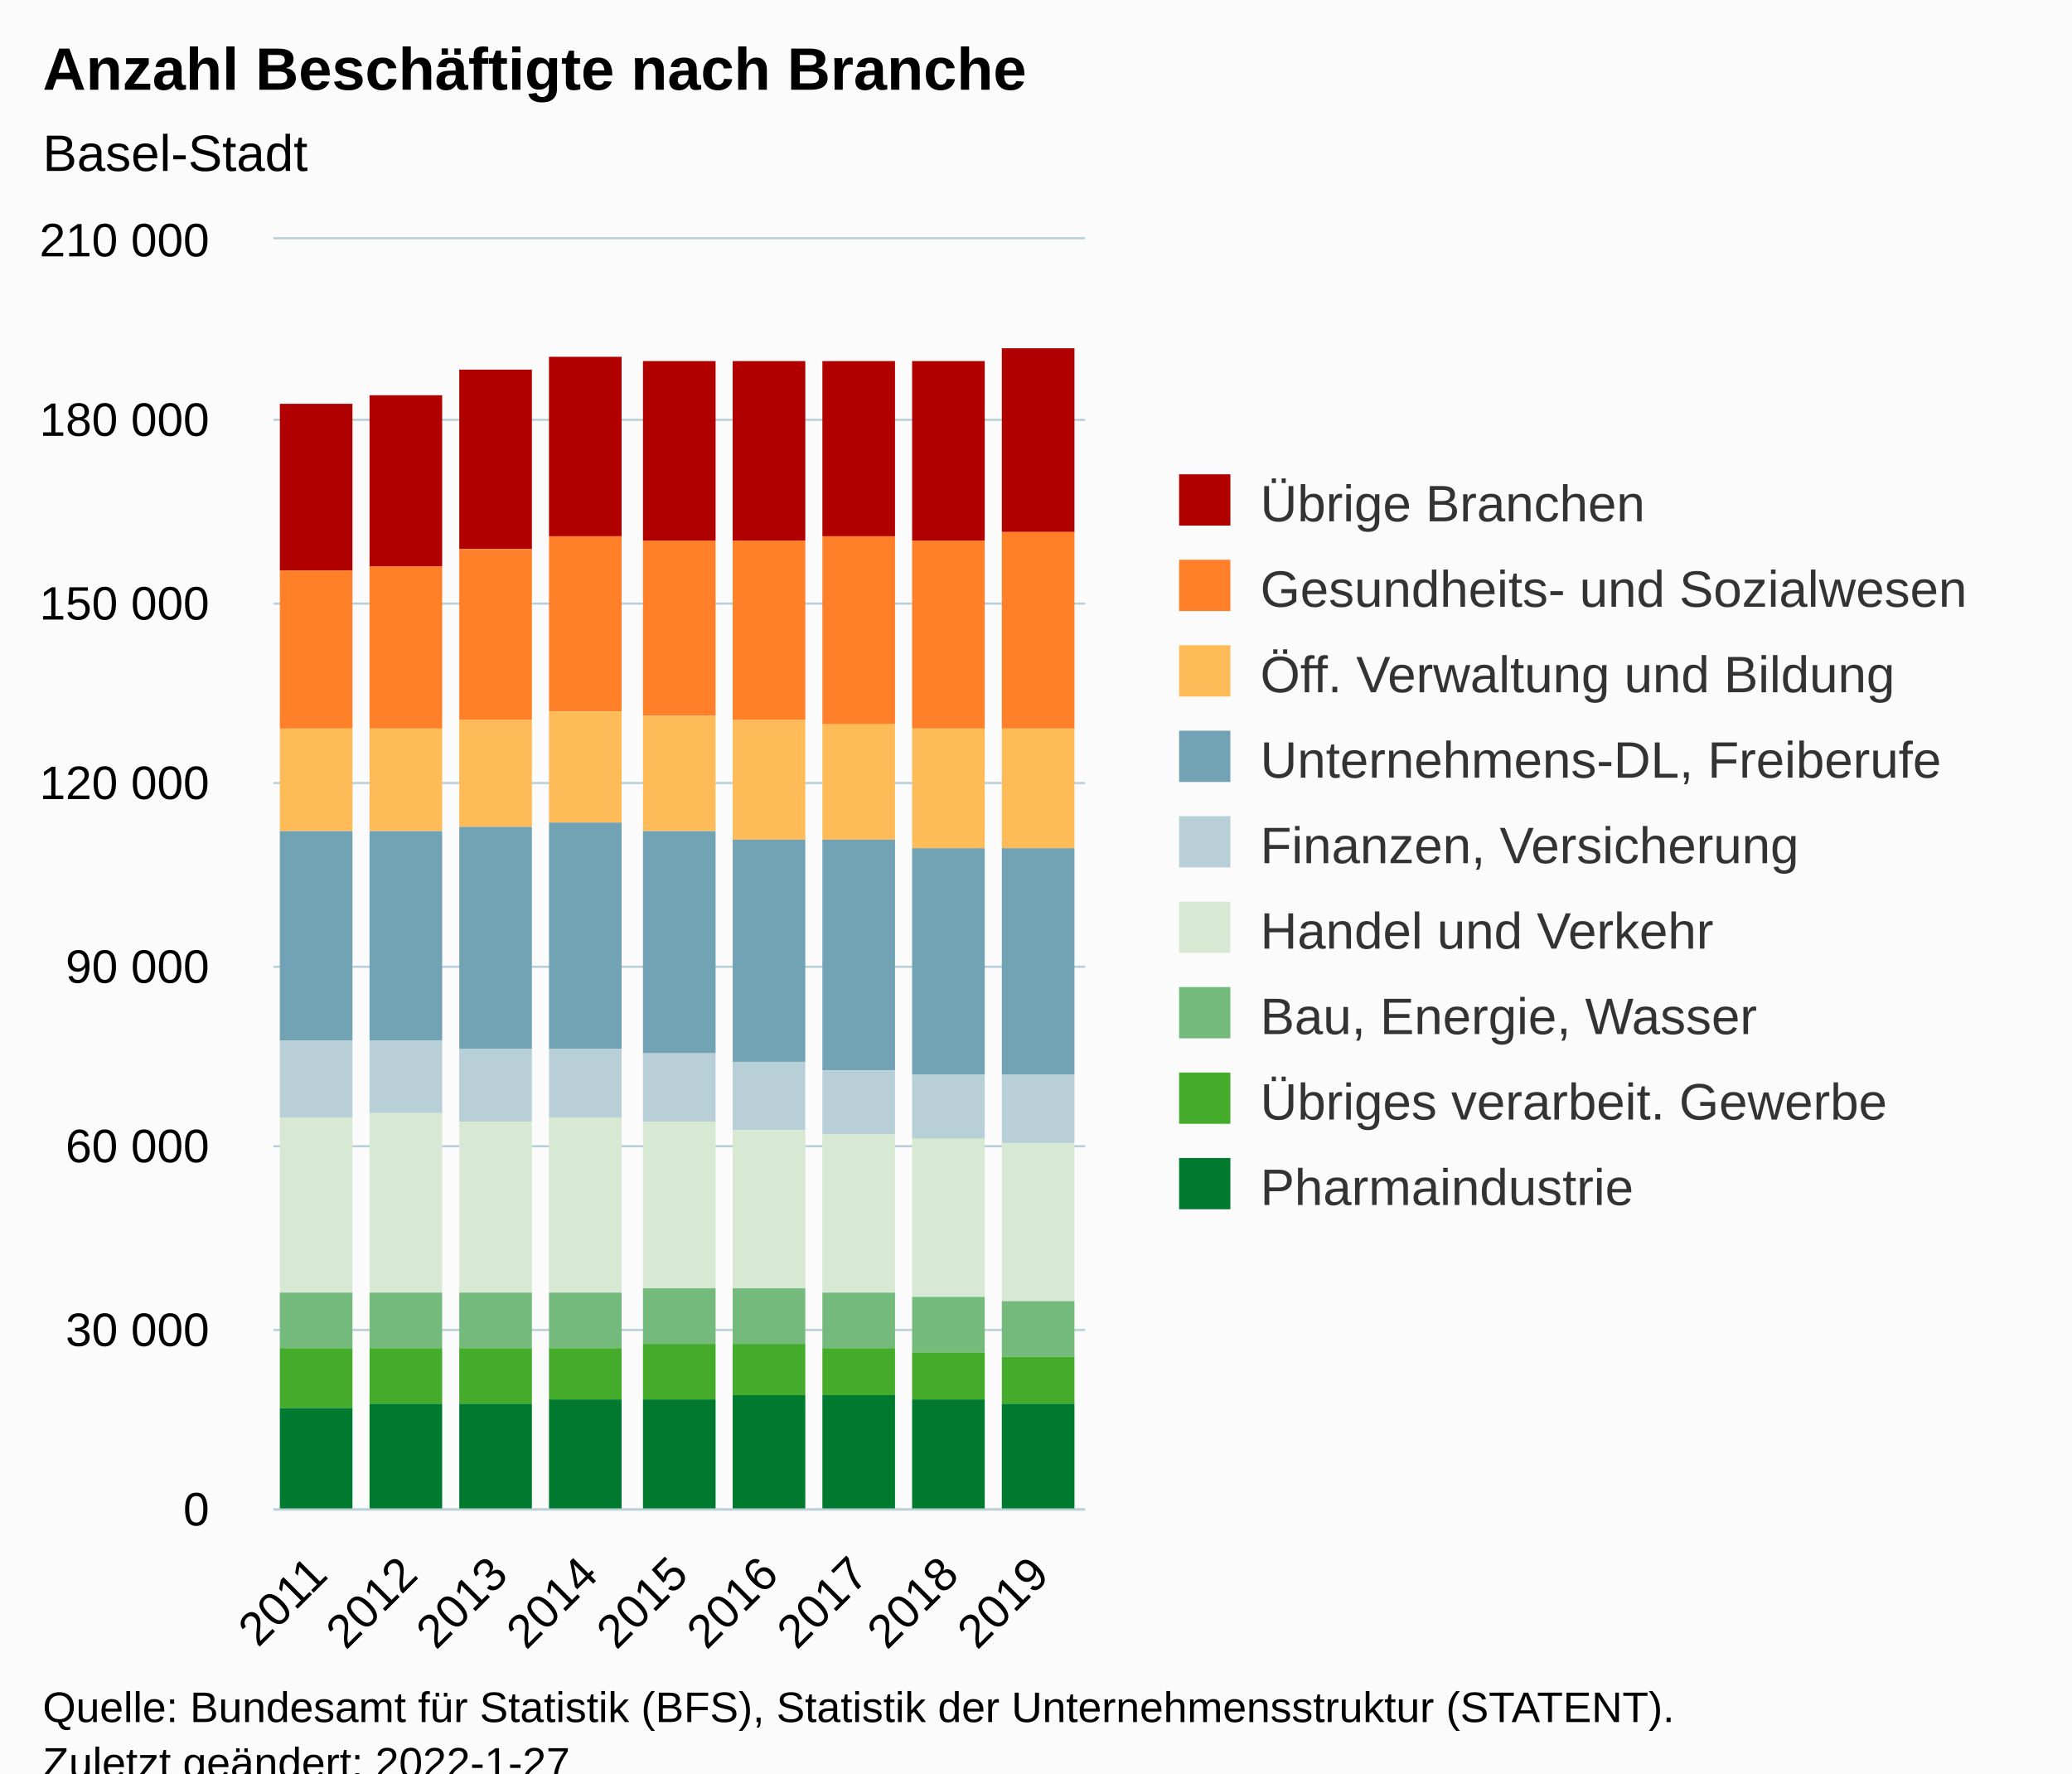
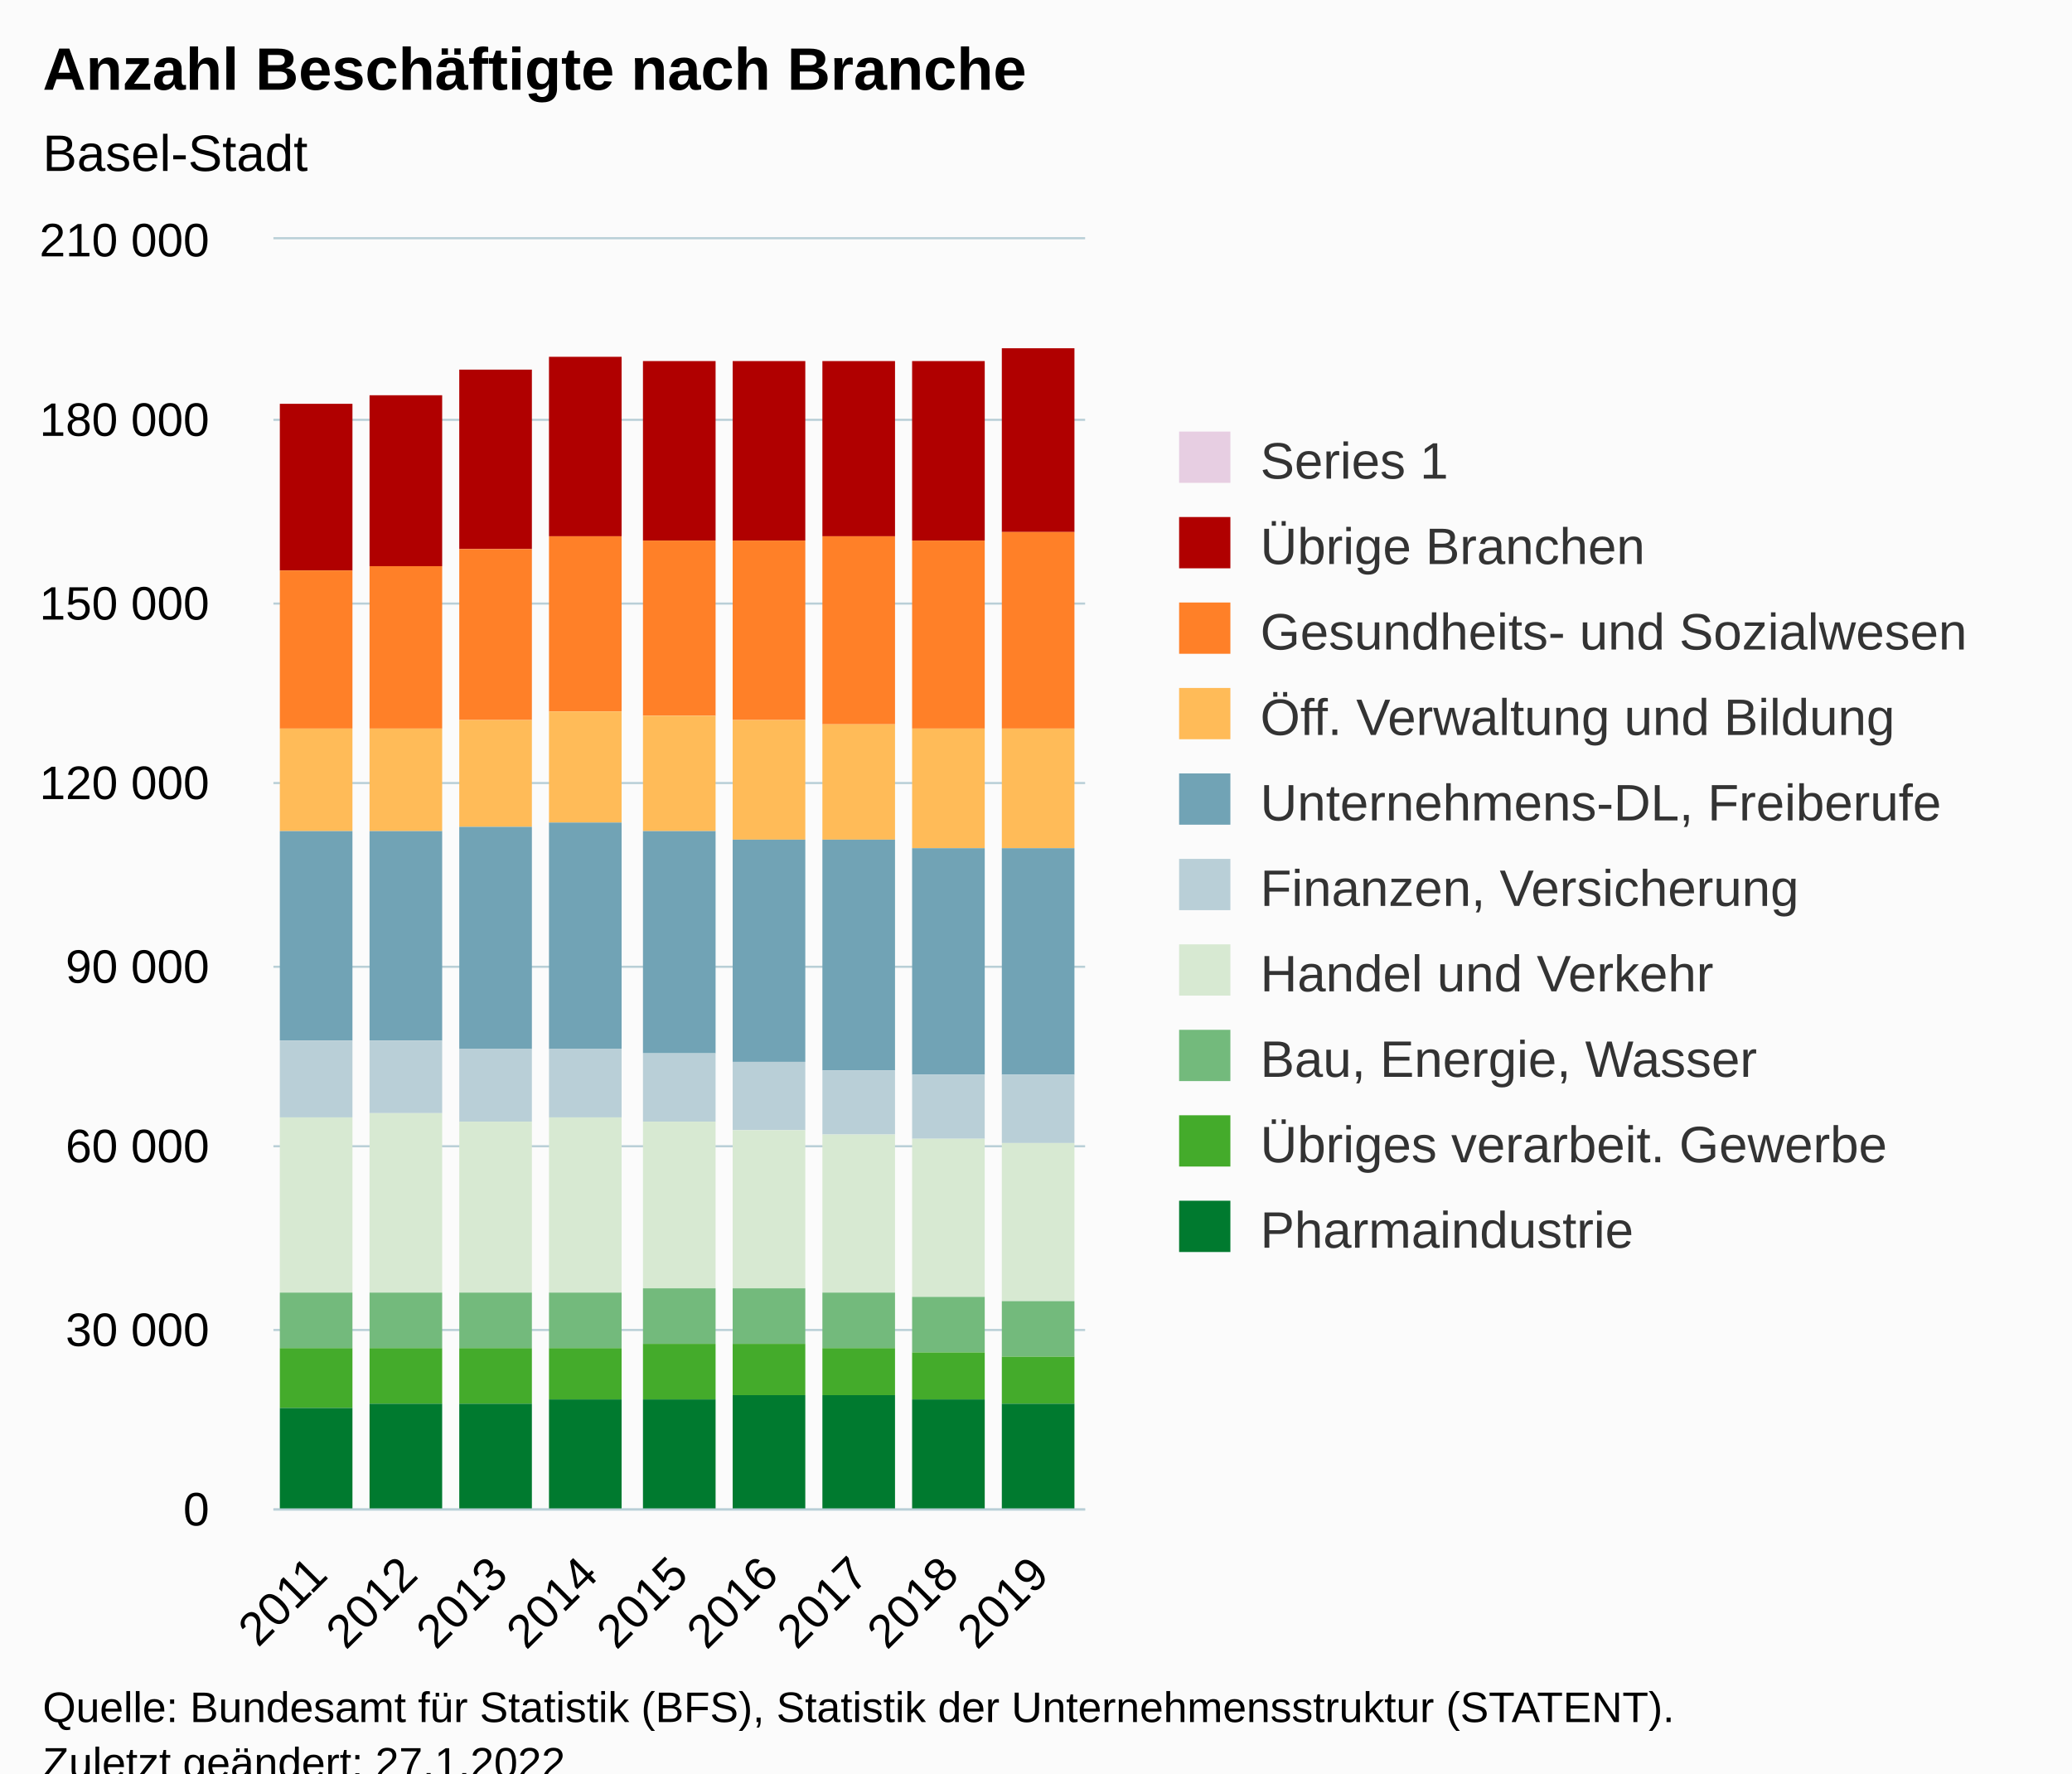
<svg xmlns="http://www.w3.org/2000/svg" version="1.1" class="highcharts-root" style="font-family:Arial;font-size:12px;" viewBox="0 0 485 415">
  <defs>
-     <clipPath id="highcharts-dcqgqi5-88-">
+     <clipPath id="highcharts-8ez5znr-97-">
      <rect x="0" y="0" width="190" height="297" fill="none" />
    </clipPath>
-     <clipPath id="highcharts-dcqgqi5-98-">
+     <clipPath id="highcharts-8ez5znr-107-">
      <rect x="0" y="0" width="190" height="297" fill="none" />
    </clipPath>
-     <clipPath id="highcharts-dcqgqi5-171-">
+     <clipPath id="highcharts-8ez5znr-189-">
      <rect x="64" y="56" width="190" height="297" fill="none" />
    </clipPath>
  </defs>
  <rect fill="#fbfbfb" class="highcharts-background" x="0" y="0" width="485" height="428" rx="0" ry="0" />
  <rect fill="none" class="highcharts-plot-background" x="64" y="56" width="190" height="297" />
  <g class="highcharts-pane-group" data-z-index="0" />
  <g class="highcharts-grid highcharts-xaxis-grid" data-z-index="1">
    <path fill="none" data-z-index="1" class="highcharts-grid-line" d="M 84.5 56 L 84.5 353" opacity="1" />
    <path fill="none" data-z-index="1" class="highcharts-grid-line" d="M 105.5 56 L 105.5 353" opacity="1" />
    <path fill="none" data-z-index="1" class="highcharts-grid-line" d="M 126.5 56 L 126.5 353" opacity="1" />
    <path fill="none" data-z-index="1" class="highcharts-grid-line" d="M 147.5 56 L 147.5 353" opacity="1" />
    <path fill="none" data-z-index="1" class="highcharts-grid-line" d="M 169.5 56 L 169.5 353" opacity="1" />
    <path fill="none" data-z-index="1" class="highcharts-grid-line" d="M 190.5 56 L 190.5 353" opacity="1" />
    <path fill="none" data-z-index="1" class="highcharts-grid-line" d="M 211.5 56 L 211.5 353" opacity="1" />
    <path fill="none" data-z-index="1" class="highcharts-grid-line" d="M 232.5 56 L 232.5 353" opacity="1" />
    <path fill="none" data-z-index="1" class="highcharts-grid-line" d="M 253.5 56 L 253.5 353" opacity="1" />
    <path fill="none" data-z-index="1" class="highcharts-grid-line" d="M 63.5 56 L 63.5 353" opacity="1" />
  </g>
  <g class="highcharts-grid highcharts-yaxis-grid" data-z-index="1">
    <path fill="none" stroke="#B9CFD7" stroke-width="0.5" data-z-index="1" class="highcharts-grid-line" d="M 64 353.25 L 254 353.25" opacity="1" />
    <path fill="none" stroke="#B9CFD7" stroke-width="0.5" data-z-index="1" class="highcharts-grid-line" d="M 64 311.25 L 254 311.25" opacity="1" />
    <path fill="none" stroke="#B9CFD7" stroke-width="0.5" data-z-index="1" class="highcharts-grid-line" d="M 64 268.25 L 254 268.25" opacity="1" />
    <path fill="none" stroke="#B9CFD7" stroke-width="0.5" data-z-index="1" class="highcharts-grid-line" d="M 64 226.25 L 254 226.25" opacity="1" />
    <path fill="none" stroke="#B9CFD7" stroke-width="0.5" data-z-index="1" class="highcharts-grid-line" d="M 64 183.25 L 254 183.25" opacity="1" />
    <path fill="none" stroke="#B9CFD7" stroke-width="0.5" data-z-index="1" class="highcharts-grid-line" d="M 64 141.25 L 254 141.25" opacity="1" />
    <path fill="none" stroke="#B9CFD7" stroke-width="0.5" data-z-index="1" class="highcharts-grid-line" d="M 64 98.25 L 254 98.25" opacity="1" />
    <path fill="none" stroke="#B9CFD7" stroke-width="0.5" data-z-index="1" class="highcharts-grid-line" d="M 64 55.75 L 254 55.75" opacity="1" />
  </g>
  <rect fill="none" class="highcharts-plot-border" data-z-index="1" x="64" y="56" width="190" height="297" />
  <g class="highcharts-axis highcharts-xaxis" data-z-index="2">
    <path fill="none" class="highcharts-axis-line" stroke="#B9CFD7" stroke-width="0.5" data-z-index="7" d="M 64 353.25 L 254 353.25" />
  </g>
  <g class="highcharts-axis highcharts-yaxis" data-z-index="2">
    <path fill="none" class="highcharts-axis-line" data-z-index="7" d="M 64 56 L 64 353" />
  </g>
  <g class="highcharts-series-group" data-z-index="3">
-     <g class="highcharts-series highcharts-series-0 highcharts-column-series" data-z-index="0.1" opacity="1" transform="translate(64,56) scale(1 1)" clip-path="url(#highcharts-dcqgqi5-98-)">
+     <g class="highcharts-series highcharts-series-0 highcharts-column-series" data-z-index="0.1" opacity="1" transform="translate(64,56) scale(1 1)" clip-path="url(#highcharts-8ez5znr-107-)" />
+     <g class="highcharts-markers highcharts-series-0 highcharts-column-series" data-z-index="0.1" opacity="1" transform="translate(64,56) scale(1 1)" clip-path="none" />
+     <g class="highcharts-series highcharts-series-1 highcharts-column-series" data-z-index="0.1" opacity="1" transform="translate(64,56) scale(1 1)" clip-path="url(#highcharts-8ez5znr-107-)">
      <rect x="1.5" y="38.5" width="17" height="39" fill="#b00000" stroke="#ffffff" stroke-width="1e-7" opacity="1" class="highcharts-point" />
      <rect x="22.5" y="36.5" width="17" height="40" fill="#b00000" stroke="#ffffff" stroke-width="1e-7" opacity="1" class="highcharts-point" />
      <rect x="43.5" y="30.5" width="17" height="42" fill="#b00000" stroke="#ffffff" stroke-width="1e-7" opacity="1" class="highcharts-point" />
      <rect x="64.5" y="27.5" width="17" height="42" fill="#b00000" stroke="#ffffff" stroke-width="1e-7" opacity="1" class="highcharts-point" />
      <rect x="86.5" y="28.5" width="17" height="42" fill="#b00000" stroke="#ffffff" stroke-width="1e-7" opacity="1" class="highcharts-point" />
      <rect x="107.5" y="28.5" width="17" height="42" fill="#b00000" stroke="#ffffff" stroke-width="1e-7" opacity="1" class="highcharts-point" />
      <rect x="128.5" y="28.5" width="17" height="41" fill="#b00000" stroke="#ffffff" stroke-width="1e-7" opacity="1" class="highcharts-point" />
      <rect x="149.5" y="28.5" width="17" height="42" fill="#b00000" stroke="#ffffff" stroke-width="1e-7" opacity="1" class="highcharts-point" />
      <rect x="170.5" y="25.5" width="17" height="43" fill="#b00000" stroke="#ffffff" stroke-width="1e-7" opacity="1" class="highcharts-point" />
    </g>
-     <g class="highcharts-markers highcharts-series-0 highcharts-column-series" data-z-index="0.1" opacity="1" transform="translate(64,56) scale(1 1)" clip-path="none" />
-     <g class="highcharts-series highcharts-series-1 highcharts-column-series" data-z-index="0.1" opacity="1" transform="translate(64,56) scale(1 1)" clip-path="url(#highcharts-dcqgqi5-98-)">
+     <g class="highcharts-markers highcharts-series-1 highcharts-column-series" data-z-index="0.1" opacity="1" transform="translate(64,56) scale(1 1)" clip-path="none" />
+     <g class="highcharts-series highcharts-series-2 highcharts-column-series" data-z-index="0.1" opacity="1" transform="translate(64,56) scale(1 1)" clip-path="url(#highcharts-8ez5znr-107-)">
      <rect x="1.5" y="77.5" width="17" height="37" fill="#ff8028" stroke="#ffffff" stroke-width="1e-7" opacity="1" class="highcharts-point" />
      <rect x="22.5" y="76.5" width="17" height="38" fill="#ff8028" stroke="#ffffff" stroke-width="1e-7" opacity="1" class="highcharts-point" />
      <rect x="43.5" y="72.5" width="17" height="40" fill="#ff8028" stroke="#ffffff" stroke-width="1e-7" opacity="1" class="highcharts-point" />
      <rect x="64.5" y="69.5" width="17" height="41" fill="#ff8028" stroke="#ffffff" stroke-width="1e-7" opacity="1" class="highcharts-point" />
      <rect x="86.5" y="70.5" width="17" height="41" fill="#ff8028" stroke="#ffffff" stroke-width="1e-7" opacity="1" class="highcharts-point" />
      <rect x="107.5" y="70.5" width="17" height="42" fill="#ff8028" stroke="#ffffff" stroke-width="1e-7" opacity="1" class="highcharts-point" />
      <rect x="128.5" y="69.5" width="17" height="44" fill="#ff8028" stroke="#ffffff" stroke-width="1e-7" opacity="1" class="highcharts-point" />
      <rect x="149.5" y="70.5" width="17" height="44" fill="#ff8028" stroke="#ffffff" stroke-width="1e-7" opacity="1" class="highcharts-point" />
      <rect x="170.5" y="68.5" width="17" height="46" fill="#ff8028" stroke="#ffffff" stroke-width="1e-7" opacity="1" class="highcharts-point" />
    </g>
-     <g class="highcharts-markers highcharts-series-1 highcharts-column-series" data-z-index="0.1" opacity="1" transform="translate(64,56) scale(1 1)" clip-path="none" />
-     <g class="highcharts-series highcharts-series-2 highcharts-column-series" data-z-index="0.1" opacity="1" transform="translate(64,56) scale(1 1)" clip-path="url(#highcharts-dcqgqi5-98-)">
+     <g class="highcharts-markers highcharts-series-2 highcharts-column-series" data-z-index="0.1" opacity="1" transform="translate(64,56) scale(1 1)" clip-path="none" />
+     <g class="highcharts-series highcharts-series-3 highcharts-column-series" data-z-index="0.1" opacity="1" transform="translate(64,56) scale(1 1)" clip-path="url(#highcharts-8ez5znr-107-)">
      <rect x="1.5" y="114.5" width="17" height="24" fill="#ffbb58" stroke="#ffffff" stroke-width="1e-7" opacity="1" class="highcharts-point" />
      <rect x="22.5" y="114.5" width="17" height="24" fill="#ffbb58" stroke="#ffffff" stroke-width="1e-7" opacity="1" class="highcharts-point" />
      <rect x="43.5" y="112.5" width="17" height="25" fill="#ffbb58" stroke="#ffffff" stroke-width="1e-7" opacity="1" class="highcharts-point" />
      <rect x="64.5" y="110.5" width="17" height="26" fill="#ffbb58" stroke="#ffffff" stroke-width="1e-7" opacity="1" class="highcharts-point" />
      <rect x="86.5" y="111.5" width="17" height="27" fill="#ffbb58" stroke="#ffffff" stroke-width="1e-7" opacity="1" class="highcharts-point" />
      <rect x="107.5" y="112.5" width="17" height="28" fill="#ffbb58" stroke="#ffffff" stroke-width="1e-7" opacity="1" class="highcharts-point" />
      <rect x="128.5" y="113.5" width="17" height="27" fill="#ffbb58" stroke="#ffffff" stroke-width="1e-7" opacity="1" class="highcharts-point" />
      <rect x="149.5" y="114.5" width="17" height="28" fill="#ffbb58" stroke="#ffffff" stroke-width="1e-7" opacity="1" class="highcharts-point" />
      <rect x="170.5" y="114.5" width="17" height="28" fill="#ffbb58" stroke="#ffffff" stroke-width="1e-7" opacity="1" class="highcharts-point" />
    </g>
-     <g class="highcharts-markers highcharts-series-2 highcharts-column-series" data-z-index="0.1" opacity="1" transform="translate(64,56) scale(1 1)" clip-path="none" />
-     <g class="highcharts-series highcharts-series-3 highcharts-column-series" data-z-index="0.1" opacity="1" transform="translate(64,56) scale(1 1)" clip-path="url(#highcharts-dcqgqi5-98-)">
+     <g class="highcharts-markers highcharts-series-3 highcharts-column-series" data-z-index="0.1" opacity="1" transform="translate(64,56) scale(1 1)" clip-path="none" />
+     <g class="highcharts-series highcharts-series-4 highcharts-column-series" data-z-index="0.1" opacity="1" transform="translate(64,56) scale(1 1)" clip-path="url(#highcharts-8ez5znr-107-)">
      <rect x="1.5" y="138.5" width="17" height="49" fill="#71a3b5" stroke="#ffffff" stroke-width="1e-7" opacity="1" class="highcharts-point" />
      <rect x="22.5" y="138.5" width="17" height="49" fill="#71a3b5" stroke="#ffffff" stroke-width="1e-7" opacity="1" class="highcharts-point" />
      <rect x="43.5" y="137.5" width="17" height="52" fill="#71a3b5" stroke="#ffffff" stroke-width="1e-7" opacity="1" class="highcharts-point" />
      <rect x="64.5" y="136.5" width="17" height="53" fill="#71a3b5" stroke="#ffffff" stroke-width="1e-7" opacity="1" class="highcharts-point" />
      <rect x="86.5" y="138.5" width="17" height="52" fill="#71a3b5" stroke="#ffffff" stroke-width="1e-7" opacity="1" class="highcharts-point" />
      <rect x="107.5" y="140.5" width="17" height="52" fill="#71a3b5" stroke="#ffffff" stroke-width="1e-7" opacity="1" class="highcharts-point" />
      <rect x="128.5" y="140.5" width="17" height="54" fill="#71a3b5" stroke="#ffffff" stroke-width="1e-7" opacity="1" class="highcharts-point" />
      <rect x="149.5" y="142.5" width="17" height="53" fill="#71a3b5" stroke="#ffffff" stroke-width="1e-7" opacity="1" class="highcharts-point" />
      <rect x="170.5" y="142.5" width="17" height="53" fill="#71a3b5" stroke="#ffffff" stroke-width="1e-7" opacity="1" class="highcharts-point" />
    </g>
-     <g class="highcharts-markers highcharts-series-3 highcharts-column-series" data-z-index="0.1" opacity="1" transform="translate(64,56) scale(1 1)" clip-path="none" />
-     <g class="highcharts-series highcharts-series-4 highcharts-column-series" data-z-index="0.1" opacity="1" transform="translate(64,56) scale(1 1)" clip-path="url(#highcharts-dcqgqi5-98-)">
+     <g class="highcharts-markers highcharts-series-4 highcharts-column-series" data-z-index="0.1" opacity="1" transform="translate(64,56) scale(1 1)" clip-path="none" />
+     <g class="highcharts-series highcharts-series-5 highcharts-column-series" data-z-index="0.1" opacity="1" transform="translate(64,56) scale(1 1)" clip-path="url(#highcharts-8ez5znr-107-)">
      <rect x="1.5" y="187.5" width="17" height="18" fill="#b9cfd7" stroke="#ffffff" stroke-width="1e-7" opacity="1" class="highcharts-point" />
      <rect x="22.5" y="187.5" width="17" height="17" fill="#b9cfd7" stroke="#ffffff" stroke-width="1e-7" opacity="1" class="highcharts-point" />
      <rect x="43.5" y="189.5" width="17" height="17" fill="#b9cfd7" stroke="#ffffff" stroke-width="1e-7" opacity="1" class="highcharts-point" />
      <rect x="64.5" y="189.5" width="17" height="16" fill="#b9cfd7" stroke="#ffffff" stroke-width="1e-7" opacity="1" class="highcharts-point" />
      <rect x="86.5" y="190.5" width="17" height="16" fill="#b9cfd7" stroke="#ffffff" stroke-width="1e-7" opacity="1" class="highcharts-point" />
      <rect x="107.5" y="192.5" width="17" height="16" fill="#b9cfd7" stroke="#ffffff" stroke-width="1e-7" opacity="1" class="highcharts-point" />
      <rect x="128.5" y="194.5" width="17" height="15" fill="#b9cfd7" stroke="#ffffff" stroke-width="1e-7" opacity="1" class="highcharts-point" />
      <rect x="149.5" y="195.5" width="17" height="15" fill="#b9cfd7" stroke="#ffffff" stroke-width="1e-7" opacity="1" class="highcharts-point" />
      <rect x="170.5" y="195.5" width="17" height="16" fill="#b9cfd7" stroke="#ffffff" stroke-width="1e-7" opacity="1" class="highcharts-point" />
    </g>
-     <g class="highcharts-markers highcharts-series-4 highcharts-column-series" data-z-index="0.1" opacity="1" transform="translate(64,56) scale(1 1)" clip-path="none" />
-     <g class="highcharts-series highcharts-series-5 highcharts-column-series" data-z-index="0.1" opacity="1" transform="translate(64,56) scale(1 1)" clip-path="url(#highcharts-dcqgqi5-98-)">
+     <g class="highcharts-markers highcharts-series-5 highcharts-column-series" data-z-index="0.1" opacity="1" transform="translate(64,56) scale(1 1)" clip-path="none" />
+     <g class="highcharts-series highcharts-series-6 highcharts-column-series" data-z-index="0.1" opacity="1" transform="translate(64,56) scale(1 1)" clip-path="url(#highcharts-8ez5znr-107-)">
      <rect x="1.5" y="205.5" width="17" height="41" fill="#d7e9d2" stroke="#ffffff" stroke-width="1e-7" opacity="1" class="highcharts-point" />
      <rect x="22.5" y="204.5" width="17" height="42" fill="#d7e9d2" stroke="#ffffff" stroke-width="1e-7" opacity="1" class="highcharts-point" />
      <rect x="43.5" y="206.5" width="17" height="40" fill="#d7e9d2" stroke="#ffffff" stroke-width="1e-7" opacity="1" class="highcharts-point" />
      <rect x="64.5" y="205.5" width="17" height="41" fill="#d7e9d2" stroke="#ffffff" stroke-width="1e-7" opacity="1" class="highcharts-point" />
      <rect x="86.5" y="206.5" width="17" height="39" fill="#d7e9d2" stroke="#ffffff" stroke-width="1e-7" opacity="1" class="highcharts-point" />
      <rect x="107.5" y="208.5" width="17" height="37" fill="#d7e9d2" stroke="#ffffff" stroke-width="1e-7" opacity="1" class="highcharts-point" />
      <rect x="128.5" y="209.5" width="17" height="37" fill="#d7e9d2" stroke="#ffffff" stroke-width="1e-7" opacity="1" class="highcharts-point" />
      <rect x="149.5" y="210.5" width="17" height="37" fill="#d7e9d2" stroke="#ffffff" stroke-width="1e-7" opacity="1" class="highcharts-point" />
      <rect x="170.5" y="211.5" width="17" height="37" fill="#d7e9d2" stroke="#ffffff" stroke-width="1e-7" opacity="1" class="highcharts-point" />
    </g>
-     <g class="highcharts-markers highcharts-series-5 highcharts-column-series" data-z-index="0.1" opacity="1" transform="translate(64,56) scale(1 1)" clip-path="none" />
-     <g class="highcharts-series highcharts-series-6 highcharts-column-series" data-z-index="0.1" opacity="1" transform="translate(64,56) scale(1 1)" clip-path="url(#highcharts-dcqgqi5-98-)">
+     <g class="highcharts-markers highcharts-series-6 highcharts-column-series" data-z-index="0.1" opacity="1" transform="translate(64,56) scale(1 1)" clip-path="none" />
+     <g class="highcharts-series highcharts-series-7 highcharts-column-series" data-z-index="0.1" opacity="1" transform="translate(64,56) scale(1 1)" clip-path="url(#highcharts-8ez5znr-107-)">
      <rect x="1.5" y="246.5" width="17" height="13" fill="#73ba7c" stroke="#ffffff" stroke-width="1e-7" opacity="1" class="highcharts-point" />
      <rect x="22.5" y="246.5" width="17" height="13" fill="#73ba7c" stroke="#ffffff" stroke-width="1e-7" opacity="1" class="highcharts-point" />
      <rect x="43.5" y="246.5" width="17" height="13" fill="#73ba7c" stroke="#ffffff" stroke-width="1e-7" opacity="1" class="highcharts-point" />
      <rect x="64.5" y="246.5" width="17" height="13" fill="#73ba7c" stroke="#ffffff" stroke-width="1e-7" opacity="1" class="highcharts-point" />
      <rect x="86.5" y="245.5" width="17" height="13" fill="#73ba7c" stroke="#ffffff" stroke-width="1e-7" opacity="1" class="highcharts-point" />
      <rect x="107.5" y="245.5" width="17" height="13" fill="#73ba7c" stroke="#ffffff" stroke-width="1e-7" opacity="1" class="highcharts-point" />
      <rect x="128.5" y="246.5" width="17" height="13" fill="#73ba7c" stroke="#ffffff" stroke-width="1e-7" opacity="1" class="highcharts-point" />
      <rect x="149.5" y="247.5" width="17" height="13" fill="#73ba7c" stroke="#ffffff" stroke-width="1e-7" opacity="1" class="highcharts-point" />
      <rect x="170.5" y="248.5" width="17" height="13" fill="#73ba7c" stroke="#ffffff" stroke-width="1e-7" opacity="1" class="highcharts-point" />
    </g>
-     <g class="highcharts-markers highcharts-series-6 highcharts-column-series" data-z-index="0.1" opacity="1" transform="translate(64,56) scale(1 1)" clip-path="none" />
-     <g class="highcharts-series highcharts-series-7 highcharts-column-series" data-z-index="0.1" opacity="1" transform="translate(64,56) scale(1 1)" clip-path="url(#highcharts-dcqgqi5-98-)">
+     <g class="highcharts-markers highcharts-series-7 highcharts-column-series" data-z-index="0.1" opacity="1" transform="translate(64,56) scale(1 1)" clip-path="none" />
+     <g class="highcharts-series highcharts-series-8 highcharts-column-series" data-z-index="0.1" opacity="1" transform="translate(64,56) scale(1 1)" clip-path="url(#highcharts-8ez5znr-107-)">
      <rect x="1.5" y="259.5" width="17" height="14" fill="#44ab2b" stroke="#ffffff" stroke-width="1e-7" opacity="1" class="highcharts-point" />
      <rect x="22.5" y="259.5" width="17" height="13" fill="#44ab2b" stroke="#ffffff" stroke-width="1e-7" opacity="1" class="highcharts-point" />
      <rect x="43.5" y="259.5" width="17" height="13" fill="#44ab2b" stroke="#ffffff" stroke-width="1e-7" opacity="1" class="highcharts-point" />
      <rect x="64.5" y="259.5" width="17" height="12" fill="#44ab2b" stroke="#ffffff" stroke-width="1e-7" opacity="1" class="highcharts-point" />
      <rect x="86.5" y="258.5" width="17" height="13" fill="#44ab2b" stroke="#ffffff" stroke-width="1e-7" opacity="1" class="highcharts-point" />
      <rect x="107.5" y="258.5" width="17" height="12" fill="#44ab2b" stroke="#ffffff" stroke-width="1e-7" opacity="1" class="highcharts-point" />
      <rect x="128.5" y="259.5" width="17" height="11" fill="#44ab2b" stroke="#ffffff" stroke-width="1e-7" opacity="1" class="highcharts-point" />
      <rect x="149.5" y="260.5" width="17" height="11" fill="#44ab2b" stroke="#ffffff" stroke-width="1e-7" opacity="1" class="highcharts-point" />
      <rect x="170.5" y="261.5" width="17" height="11" fill="#44ab2b" stroke="#ffffff" stroke-width="1e-7" opacity="1" class="highcharts-point" />
    </g>
-     <g class="highcharts-markers highcharts-series-7 highcharts-column-series" data-z-index="0.1" opacity="1" transform="translate(64,56) scale(1 1)" clip-path="none" />
-     <g class="highcharts-series highcharts-series-8 highcharts-column-series" data-z-index="0.1" opacity="1" transform="translate(64,56) scale(1 1)" clip-path="url(#highcharts-dcqgqi5-98-)">
+     <g class="highcharts-markers highcharts-series-8 highcharts-column-series" data-z-index="0.1" opacity="1" transform="translate(64,56) scale(1 1)" clip-path="none" />
+     <g class="highcharts-series highcharts-series-9 highcharts-column-series" data-z-index="0.1" opacity="1" transform="translate(64,56) scale(1 1)" clip-path="url(#highcharts-8ez5znr-107-)">
      <rect x="1.5" y="273.5" width="17" height="24" fill="#007a2f" stroke="#ffffff" stroke-width="1e-7" opacity="1" class="highcharts-point" />
      <rect x="22.5" y="272.5" width="17" height="25" fill="#007a2f" stroke="#ffffff" stroke-width="1e-7" opacity="1" class="highcharts-point" />
      <rect x="43.5" y="272.5" width="17" height="25" fill="#007a2f" stroke="#ffffff" stroke-width="1e-7" opacity="1" class="highcharts-point" />
      <rect x="64.5" y="271.5" width="17" height="26" fill="#007a2f" stroke="#ffffff" stroke-width="1e-7" opacity="1" class="highcharts-point" />
      <rect x="86.5" y="271.5" width="17" height="26" fill="#007a2f" stroke="#ffffff" stroke-width="1e-7" opacity="1" class="highcharts-point" />
      <rect x="107.5" y="270.5" width="17" height="27" fill="#007a2f" stroke="#ffffff" stroke-width="1e-7" opacity="1" class="highcharts-point" />
      <rect x="128.5" y="270.5" width="17" height="27" fill="#007a2f" stroke="#ffffff" stroke-width="1e-7" opacity="1" class="highcharts-point" />
      <rect x="149.5" y="271.5" width="17" height="26" fill="#007a2f" stroke="#ffffff" stroke-width="1e-7" opacity="1" class="highcharts-point" />
      <rect x="170.5" y="272.5" width="17" height="25" fill="#007a2f" stroke="#ffffff" stroke-width="1e-7" opacity="1" class="highcharts-point" />
    </g>
-     <g class="highcharts-markers highcharts-series-8 highcharts-column-series" data-z-index="0.1" opacity="1" transform="translate(64,56) scale(1 1)" clip-path="none" />
+     <g class="highcharts-markers highcharts-series-9 highcharts-column-series" data-z-index="0.1" opacity="1" transform="translate(64,56) scale(1 1)" clip-path="none" />
  </g>
  <text x="10" text-anchor="start" class="highcharts-title" data-z-index="4" style="color:#000000;font-size:14px;font-weight:bold;fill:#000000;" y="21">
    <tspan>Anzahl Beschäftigte nach Branche</tspan>
  </text>
  <text x="10" text-anchor="start" class="highcharts-subtitle" data-z-index="4" style="color:#000000;font-size:12px;font-weight:normal;fill:#000000;" y="40">
    <tspan>Basel-Stadt</tspan>
  </text>
  <text x="10" text-anchor="start" class="highcharts-caption" data-z-index="4" style="color:#666666;fill:#666666;" y="400" />
-   <g class="highcharts-legend" data-z-index="7" transform="translate(266,104)">
-     <rect fill="none" class="highcharts-legend-box" rx="0" ry="0" x="0" y="0" width="209" height="191" visibility="visible" />
+   <g class="highcharts-legend" data-z-index="7" transform="translate(266,94)">
+     <rect fill="none" class="highcharts-legend-box" rx="0" ry="0" x="0" y="0" width="209" height="211" visibility="visible" />
    <g data-z-index="1">
      <g>
        <g class="highcharts-legend-item highcharts-column-series highcharts-color-undefined highcharts-series-0" data-z-index="1" transform="translate(8,3)">
          <text x="21" style="color:#333333;cursor:pointer;font-size:12px;font-weight:normal;fill:#333333;" text-anchor="start" data-z-index="2" y="15">
+             <tspan>Series 1</tspan>
+           </text>
+           <rect x="2" y="4" width="12" height="12" fill="#E7CEE2" class="highcharts-point" data-z-index="3" />
+         </g>
+         <g class="highcharts-legend-item highcharts-column-series highcharts-color-undefined highcharts-series-1" data-z-index="1" transform="translate(8,23)">
+           <text x="21" y="15" style="color:#333333;cursor:pointer;font-size:12px;font-weight:normal;fill:#333333;" text-anchor="start" data-z-index="2">
            <tspan>Übrige Branchen</tspan>
          </text>
          <rect x="2" y="4" width="12" height="12" fill="#b00000" class="highcharts-point" data-z-index="3" />
        </g>
-         <g class="highcharts-legend-item highcharts-column-series highcharts-color-undefined highcharts-series-1" data-z-index="1" transform="translate(8,23)">
+         <g class="highcharts-legend-item highcharts-column-series highcharts-color-undefined highcharts-series-2" data-z-index="1" transform="translate(8,43)">
          <text x="21" y="15" style="color:#333333;cursor:pointer;font-size:12px;font-weight:normal;fill:#333333;" text-anchor="start" data-z-index="2">
            <tspan>Gesundheits- und Sozialwesen</tspan>
          </text>
          <rect x="2" y="4" width="12" height="12" fill="#ff8028" class="highcharts-point" data-z-index="3" />
        </g>
-         <g class="highcharts-legend-item highcharts-column-series highcharts-color-undefined highcharts-series-2" data-z-index="1" transform="translate(8,43)">
+         <g class="highcharts-legend-item highcharts-column-series highcharts-color-undefined highcharts-series-3" data-z-index="1" transform="translate(8,63)">
          <text x="21" y="15" style="color:#333333;cursor:pointer;font-size:12px;font-weight:normal;fill:#333333;" text-anchor="start" data-z-index="2">
            <tspan>Öff. Verwaltung und Bildung</tspan>
          </text>
          <rect x="2" y="4" width="12" height="12" fill="#ffbb58" class="highcharts-point" data-z-index="3" />
        </g>
-         <g class="highcharts-legend-item highcharts-column-series highcharts-color-undefined highcharts-series-3" data-z-index="1" transform="translate(8,63)">
+         <g class="highcharts-legend-item highcharts-column-series highcharts-color-undefined highcharts-series-4" data-z-index="1" transform="translate(8,83)">
          <text x="21" y="15" style="color:#333333;cursor:pointer;font-size:12px;font-weight:normal;fill:#333333;" text-anchor="start" data-z-index="2">
            <tspan>Unternehmens-DL, Freiberufe</tspan>
          </text>
          <rect x="2" y="4" width="12" height="12" fill="#71a3b5" class="highcharts-point" data-z-index="3" />
        </g>
-         <g class="highcharts-legend-item highcharts-column-series highcharts-color-undefined highcharts-series-4" data-z-index="1" transform="translate(8,83)">
+         <g class="highcharts-legend-item highcharts-column-series highcharts-color-undefined highcharts-series-5" data-z-index="1" transform="translate(8,103)">
          <text x="21" y="15" style="color:#333333;cursor:pointer;font-size:12px;font-weight:normal;fill:#333333;" text-anchor="start" data-z-index="2">
            <tspan>Finanzen, Versicherung</tspan>
          </text>
          <rect x="2" y="4" width="12" height="12" fill="#b9cfd7" class="highcharts-point" data-z-index="3" />
        </g>
-         <g class="highcharts-legend-item highcharts-column-series highcharts-color-undefined highcharts-series-5" data-z-index="1" transform="translate(8,103)">
+         <g class="highcharts-legend-item highcharts-column-series highcharts-color-undefined highcharts-series-6" data-z-index="1" transform="translate(8,123)">
          <text x="21" y="15" style="color:#333333;cursor:pointer;font-size:12px;font-weight:normal;fill:#333333;" text-anchor="start" data-z-index="2">
            <tspan>Handel und Verkehr</tspan>
          </text>
          <rect x="2" y="4" width="12" height="12" fill="#d7e9d2" class="highcharts-point" data-z-index="3" />
        </g>
-         <g class="highcharts-legend-item highcharts-column-series highcharts-color-undefined highcharts-series-6" data-z-index="1" transform="translate(8,123)">
+         <g class="highcharts-legend-item highcharts-column-series highcharts-color-undefined highcharts-series-7" data-z-index="1" transform="translate(8,143)">
          <text x="21" y="15" style="color:#333333;cursor:pointer;font-size:12px;font-weight:normal;fill:#333333;" text-anchor="start" data-z-index="2">
            <tspan>Bau, Energie, Wasser</tspan>
          </text>
          <rect x="2" y="4" width="12" height="12" fill="#73ba7c" class="highcharts-point" data-z-index="3" />
        </g>
-         <g class="highcharts-legend-item highcharts-column-series highcharts-color-undefined highcharts-series-7" data-z-index="1" transform="translate(8,143)">
+         <g class="highcharts-legend-item highcharts-column-series highcharts-color-undefined highcharts-series-8" data-z-index="1" transform="translate(8,163)">
          <text x="21" y="15" style="color:#333333;cursor:pointer;font-size:12px;font-weight:normal;fill:#333333;" text-anchor="start" data-z-index="2">
            <tspan>Übriges verarbeit. Gewerbe</tspan>
          </text>
          <rect x="2" y="4" width="12" height="12" fill="#44ab2b" class="highcharts-point" data-z-index="3" />
        </g>
-         <g class="highcharts-legend-item highcharts-column-series highcharts-color-undefined highcharts-series-8" data-z-index="1" transform="translate(8,163)">
+         <g class="highcharts-legend-item highcharts-column-series highcharts-color-undefined highcharts-series-9" data-z-index="1" transform="translate(8,183)">
          <text x="21" y="15" style="color:#333333;cursor:pointer;font-size:12px;font-weight:normal;fill:#333333;" text-anchor="start" data-z-index="2">
            <tspan>Pharmaindustrie</tspan>
          </text>
          <rect x="2" y="4" width="12" height="12" fill="#007a2f" class="highcharts-point" data-z-index="3" />
        </g>
      </g>
    </g>
  </g>
  <g class="highcharts-axis-labels highcharts-xaxis-labels" data-z-index="7">
    <text x="77.148" style="color:#000000;cursor:default;font-size:11px;fill:#000000;" text-anchor="end" transform="translate(0,0) rotate(-45 77.14828 369)" y="369" opacity="1">2011</text>
    <text x="98.259" style="color:#000000;cursor:default;font-size:11px;fill:#000000;" text-anchor="end" transform="translate(0,0) rotate(-45 98.25939 369)" y="369" opacity="1">2012</text>
    <text x="119.371" style="color:#000000;cursor:default;font-size:11px;fill:#000000;" text-anchor="end" transform="translate(0,0) rotate(-45 119.3705 369)" y="369" opacity="1">2013</text>
    <text x="140.482" style="color:#000000;cursor:default;font-size:11px;fill:#000000;" text-anchor="end" transform="translate(0,0) rotate(-45 140.4816 369)" y="369" opacity="1">2014</text>
    <text x="161.593" style="color:#000000;cursor:default;font-size:11px;fill:#000000;" text-anchor="end" transform="translate(0,0) rotate(-45 161.5927 369)" y="369" opacity="1">2015</text>
    <text x="182.704" style="color:#000000;cursor:default;font-size:11px;fill:#000000;" text-anchor="end" transform="translate(0,0) rotate(-45 182.7038 369)" y="369" opacity="1">2016</text>
    <text x="203.815" style="color:#000000;cursor:default;font-size:11px;fill:#000000;" text-anchor="end" transform="translate(0,0) rotate(-45 203.8149 369)" y="369" opacity="1">2017</text>
    <text x="224.926" style="color:#000000;cursor:default;font-size:11px;fill:#000000;" text-anchor="end" transform="translate(0,0) rotate(-45 224.9261 369)" y="369" opacity="1">2018</text>
    <text x="246.037" style="color:#000000;cursor:default;font-size:11px;fill:#000000;" text-anchor="end" transform="translate(0,0) rotate(-45 246.0372 369)" y="369" opacity="1">2019</text>
  </g>
  <g class="highcharts-axis-labels highcharts-yaxis-labels" data-z-index="7">
    <text x="49" style="color:#000000;cursor:default;font-size:11px;fill:#000000;" text-anchor="end" transform="translate(0,0)" y="357" opacity="1">0</text>
    <text x="49" style="color:#000000;cursor:default;font-size:11px;fill:#000000;" text-anchor="end" transform="translate(0,0)" y="315" opacity="1">
      <tspan>30 000</tspan>
    </text>
    <text x="49" style="color:#000000;cursor:default;font-size:11px;fill:#000000;" text-anchor="end" transform="translate(0,0)" y="272" opacity="1">
      <tspan>60 000</tspan>
    </text>
    <text x="49" style="color:#000000;cursor:default;font-size:11px;fill:#000000;" text-anchor="end" transform="translate(0,0)" y="230" opacity="1">
      <tspan>90 000</tspan>
    </text>
    <text x="49" style="color:#000000;cursor:default;font-size:11px;fill:#000000;" text-anchor="end" transform="translate(0,0)" y="187" opacity="1">
      <tspan>120 000</tspan>
    </text>
    <text x="49" style="color:#000000;cursor:default;font-size:11px;fill:#000000;" text-anchor="end" transform="translate(0,0)" y="145" opacity="1">
      <tspan>150 000</tspan>
    </text>
    <text x="49" style="color:#000000;cursor:default;font-size:11px;fill:#000000;" text-anchor="end" transform="translate(0,0)" y="102" opacity="1">
      <tspan>180 000</tspan>
    </text>
    <text x="49" style="color:#000000;cursor:default;font-size:11px;fill:#000000;" text-anchor="end" transform="translate(0,0)" y="60" opacity="1">
      <tspan>210 000</tspan>
    </text>
  </g>
  <text x="10" class="highcharts-credits" text-anchor="start" data-z-index="8" style="cursor:default;color:#000000;font-size:10px;fill:#000000;" y="403">
    <tspan>Quelle: Bundesamt für Statistik (BFS), Statistik der Unternehmensstruktur (STATENT).</tspan>
-     <tspan x="10" dy="13">Zuletzt geändert: 2022-1-27</tspan>
+     <tspan x="10" dy="13">Zuletzt geändert: 27.1.2022</tspan>
  </text>
-   <g class="highcharts-control-points" data-z-index="99" clip-path="url(#highcharts-dcqgqi5-171-)" />
+   <g class="highcharts-control-points" data-z-index="99" clip-path="url(#highcharts-8ez5znr-189-)" />
</svg>
